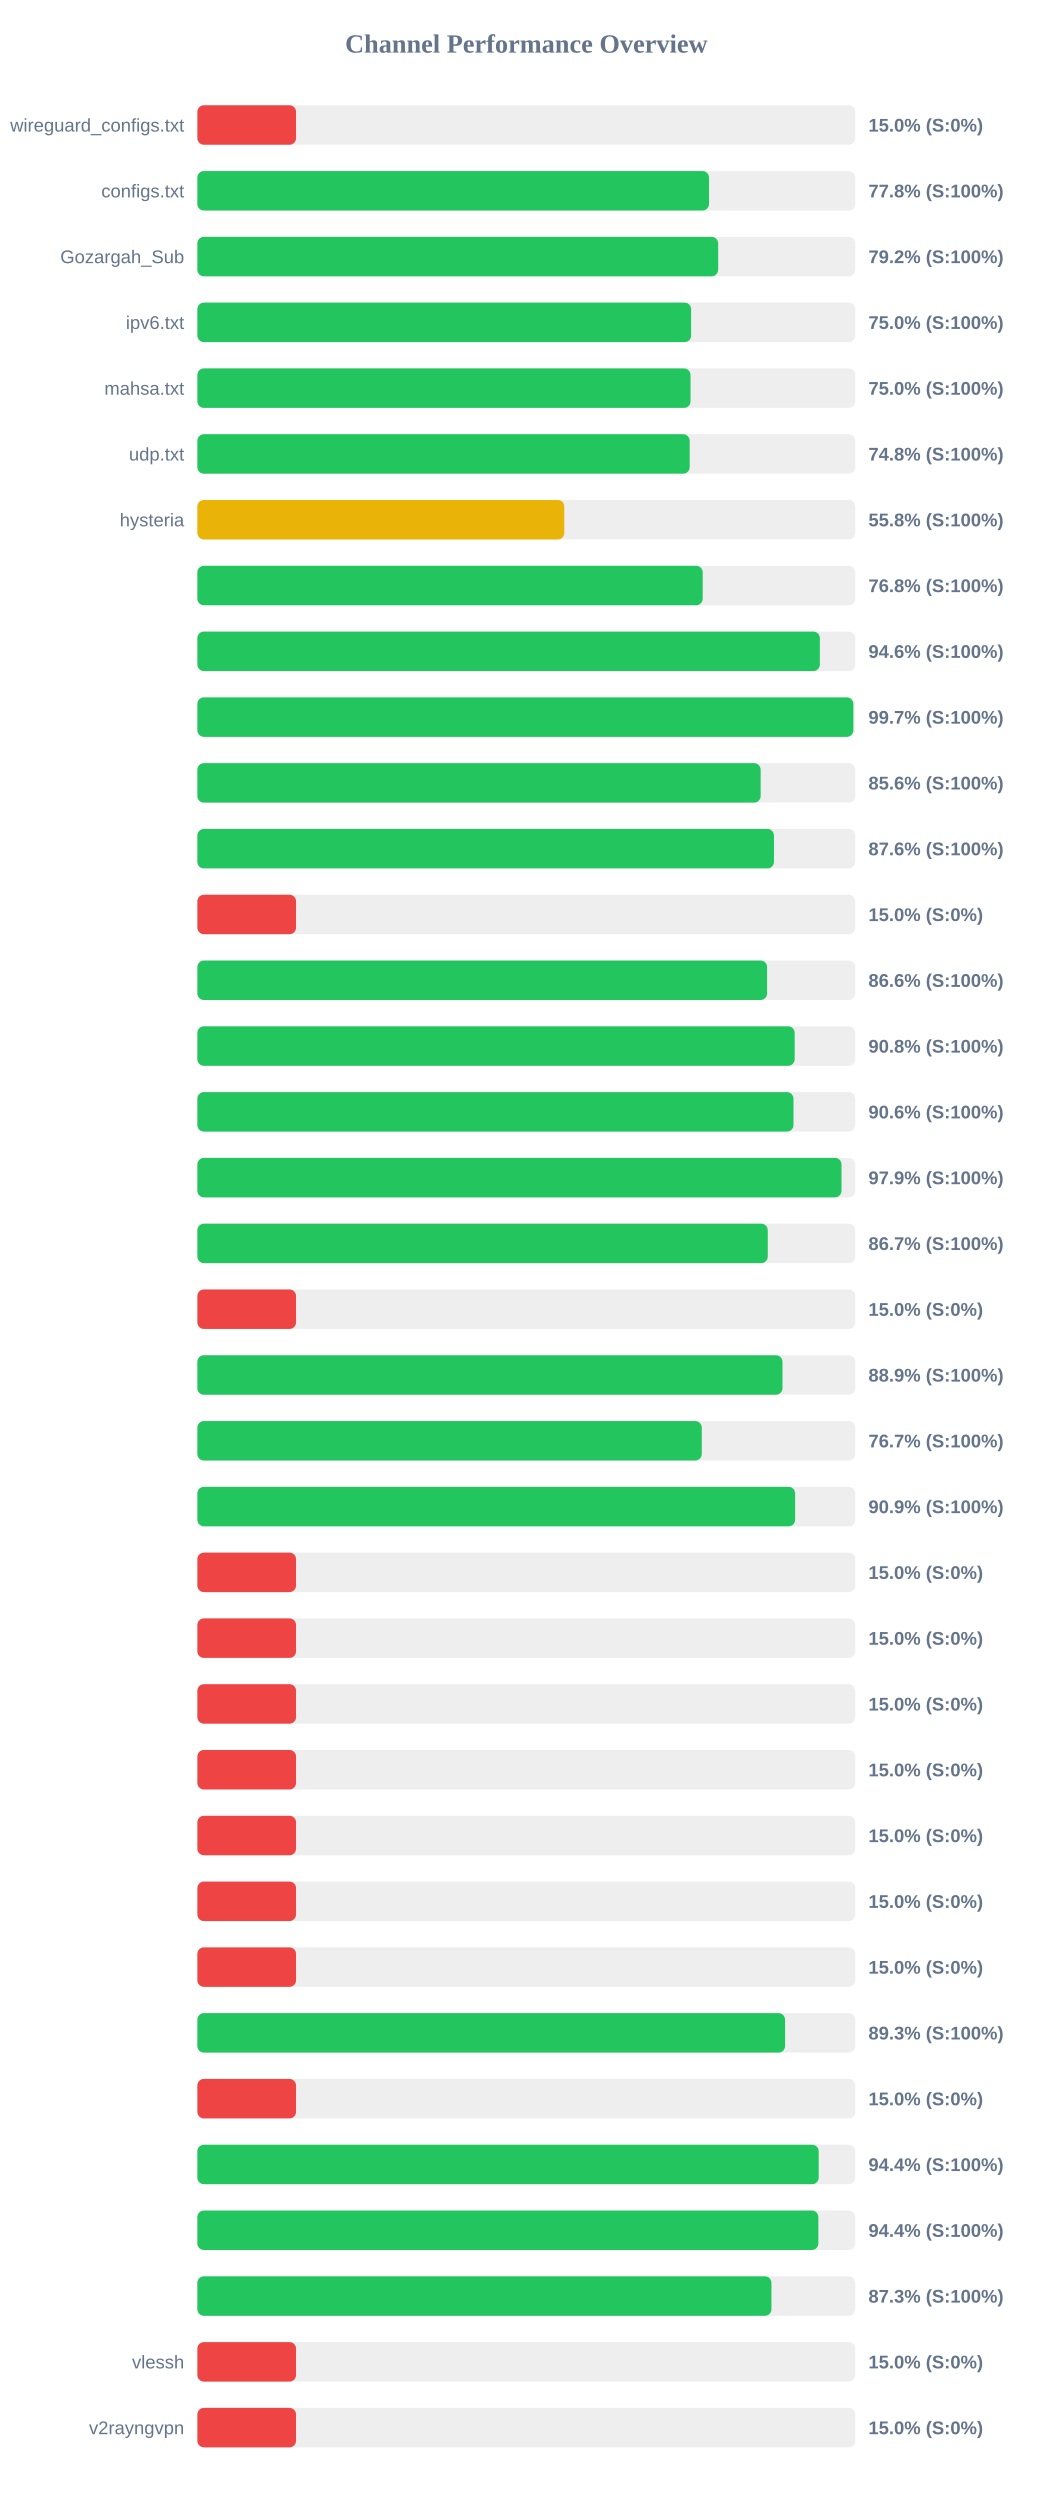
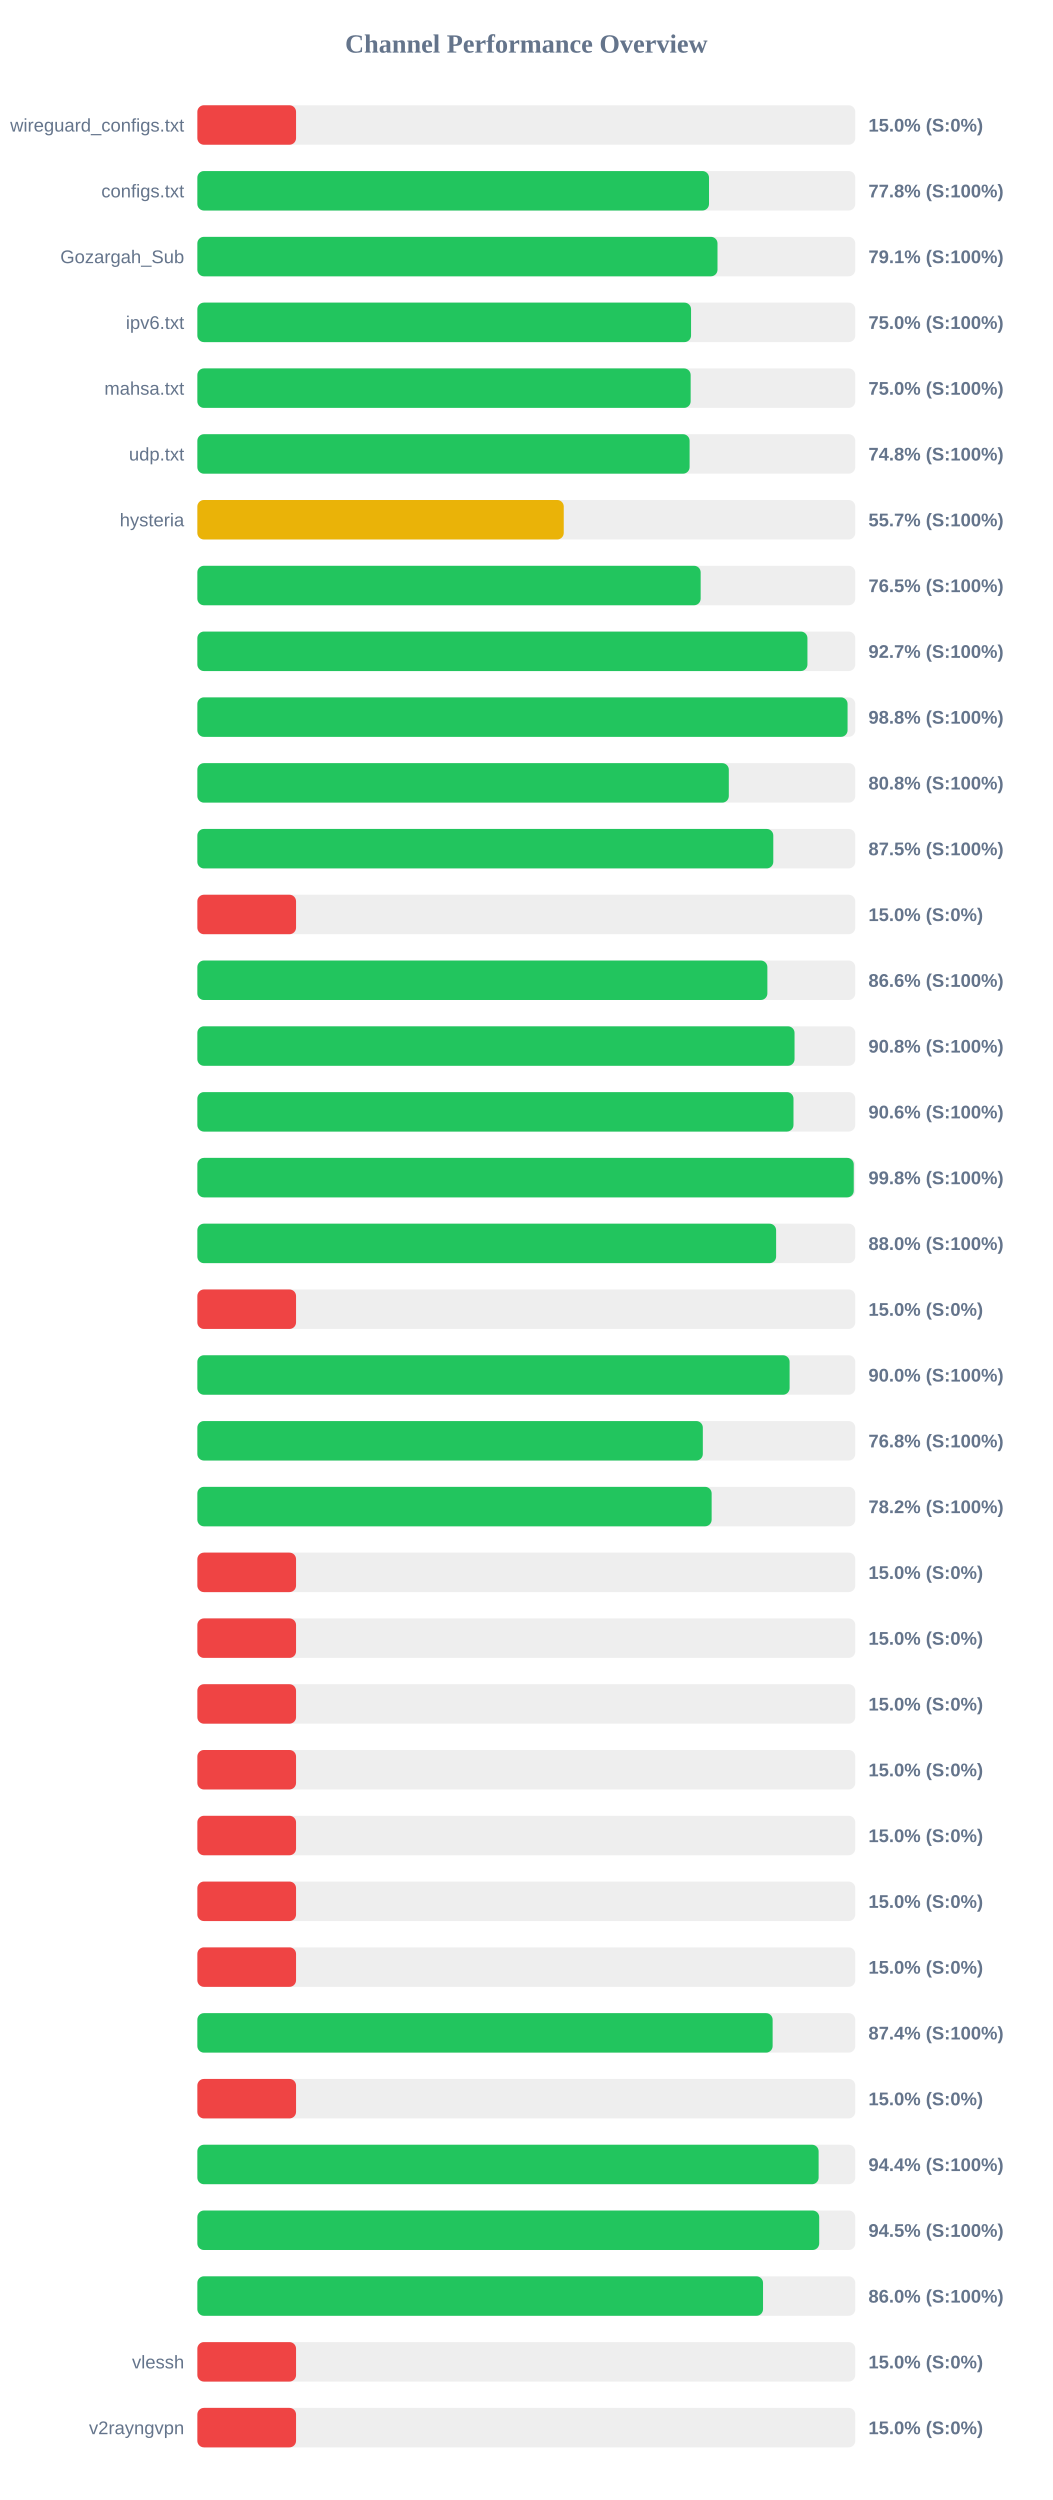
<svg xmlns="http://www.w3.org/2000/svg" width="800" height="1900" version="1.1">
  <style>
        .row { font: 14px Arial; fill: #64748b; }
        .score { font: bold 14px Arial; fill: #64748b; }
    </style>
  <text x="400" y="40" text-anchor="middle" font-size="20px" font-weight="bold" fill="#64748b">Channel Performance Overview</text>
  <rect x="150" y="80" width="500" height="30" fill="#eee" rx="5" />
  <rect x="150" y="80" width="75.0" height="30" fill="#ef4444" rx="5" />
  <text x="140" y="100" text-anchor="end" class="row">wireguard_configs.txt</text>
  <text x="660" y="100" text-anchor="start" class="score">15.0% (S:0%)</text>
  <rect x="150" y="130" width="500" height="30" fill="#eee" rx="5" />
  <rect x="150" y="130" width="388.85" height="30" fill="#22c55e" rx="5" />
  <text x="140" y="150" text-anchor="end" class="row">configs.txt</text>
  <text x="660" y="150" text-anchor="start" class="score">77.8% (S:100%)</text>
  <rect x="150" y="180" width="500" height="30" fill="#eee" rx="5" />
-   <rect x="150" y="180" width="395.8" height="30" fill="#22c55e" rx="5" />
+   <rect x="150" y="180" width="395.3" height="30" fill="#22c55e" rx="5" />
  <text x="140" y="200" text-anchor="end" class="row">Gozargah_Sub</text>
-   <text x="660" y="200" text-anchor="start" class="score">79.2% (S:100%)</text>
+   <text x="660" y="200" text-anchor="start" class="score">79.1% (S:100%)</text>
  <rect x="150" y="230" width="500" height="30" fill="#eee" rx="5" />
-   <rect x="150" y="230" width="375.25" height="30" fill="#22c55e" rx="5" />
+   <rect x="150" y="230" width="375.2" height="30" fill="#22c55e" rx="5" />
  <text x="140" y="250" text-anchor="end" class="row">ipv6.txt</text>
  <text x="660" y="250" text-anchor="start" class="score">75.0% (S:100%)</text>
  <rect x="150" y="280" width="500" height="30" fill="#eee" rx="5" />
-   <rect x="150" y="280" width="374.8" height="30" fill="#22c55e" rx="5" />
+   <rect x="150" y="280" width="374.9" height="30" fill="#22c55e" rx="5" />
  <text x="140" y="300" text-anchor="end" class="row">mahsa.txt</text>
  <text x="660" y="300" text-anchor="start" class="score">75.0% (S:100%)</text>
  <rect x="150" y="330" width="500" height="30" fill="#eee" rx="5" />
-   <rect x="150" y="330" width="374.15" height="30" fill="#22c55e" rx="5" />
+   <rect x="150" y="330" width="374.1" height="30" fill="#22c55e" rx="5" />
  <text x="140" y="350" text-anchor="end" class="row">udp.txt</text>
  <text x="660" y="350" text-anchor="start" class="score">74.8% (S:100%)</text>
  <rect x="150" y="380" width="500" height="30" fill="#eee" rx="5" />
-   <rect x="150" y="380" width="278.85" height="30" fill="#eab308" rx="5" />
+   <rect x="150" y="380" width="278.45" height="30" fill="#eab308" rx="5" />
  <text x="140" y="400" text-anchor="end" class="row">hysteria</text>
-   <text x="660" y="400" text-anchor="start" class="score">55.8% (S:100%)</text>
+   <text x="660" y="400" text-anchor="start" class="score">55.7% (S:100%)</text>
  <rect x="150" y="430" width="500" height="30" fill="#eee" rx="5" />
-   <rect x="150" y="430" width="384.05" height="30" fill="#22c55e" rx="5" />
+   <rect x="150" y="430" width="382.5" height="30" fill="#22c55e" rx="5" />
  <text x="140" y="450" text-anchor="end" class="row" />
-   <text x="660" y="450" text-anchor="start" class="score">76.8% (S:100%)</text>
+   <text x="660" y="450" text-anchor="start" class="score">76.5% (S:100%)</text>
  <rect x="150" y="480" width="500" height="30" fill="#eee" rx="5" />
-   <rect x="150" y="480" width="473.1" height="30" fill="#22c55e" rx="5" />
+   <rect x="150" y="480" width="463.65" height="30" fill="#22c55e" rx="5" />
  <text x="140" y="500" text-anchor="end" class="row" />
-   <text x="660" y="500" text-anchor="start" class="score">94.6% (S:100%)</text>
+   <text x="660" y="500" text-anchor="start" class="score">92.7% (S:100%)</text>
  <rect x="150" y="530" width="500" height="30" fill="#eee" rx="5" />
-   <rect x="150" y="530" width="498.55" height="30" fill="#22c55e" rx="5" />
+   <rect x="150" y="530" width="494.15" height="30" fill="#22c55e" rx="5" />
  <text x="140" y="550" text-anchor="end" class="row" />
-   <text x="660" y="550" text-anchor="start" class="score">99.7% (S:100%)</text>
+   <text x="660" y="550" text-anchor="start" class="score">98.8% (S:100%)</text>
  <rect x="150" y="580" width="500" height="30" fill="#eee" rx="5" />
-   <rect x="150" y="580" width="428.1" height="30" fill="#22c55e" rx="5" />
+   <rect x="150" y="580" width="403.9" height="30" fill="#22c55e" rx="5" />
  <text x="140" y="600" text-anchor="end" class="row" />
-   <text x="660" y="600" text-anchor="start" class="score">85.6% (S:100%)</text>
+   <text x="660" y="600" text-anchor="start" class="score">80.8% (S:100%)</text>
  <rect x="150" y="630" width="500" height="30" fill="#eee" rx="5" />
-   <rect x="150" y="630" width="438.2" height="30" fill="#22c55e" rx="5" />
+   <rect x="150" y="630" width="437.7" height="30" fill="#22c55e" rx="5" />
  <text x="140" y="650" text-anchor="end" class="row" />
-   <text x="660" y="650" text-anchor="start" class="score">87.6% (S:100%)</text>
+   <text x="660" y="650" text-anchor="start" class="score">87.5% (S:100%)</text>
  <rect x="150" y="680" width="500" height="30" fill="#eee" rx="5" />
  <rect x="150" y="680" width="75.0" height="30" fill="#ef4444" rx="5" />
  <text x="140" y="700" text-anchor="end" class="row" />
  <text x="660" y="700" text-anchor="start" class="score">15.0% (S:0%)</text>
  <rect x="150" y="730" width="500" height="30" fill="#eee" rx="5" />
-   <rect x="150" y="730" width="433.0" height="30" fill="#22c55e" rx="5" />
+   <rect x="150" y="730" width="433.2" height="30" fill="#22c55e" rx="5" />
  <text x="140" y="750" text-anchor="end" class="row" />
  <text x="660" y="750" text-anchor="start" class="score">86.6% (S:100%)</text>
  <rect x="150" y="780" width="500" height="30" fill="#eee" rx="5" />
-   <rect x="150" y="780" width="453.95" height="30" fill="#22c55e" rx="5" />
+   <rect x="150" y="780" width="453.85" height="30" fill="#22c55e" rx="5" />
  <text x="140" y="800" text-anchor="end" class="row" />
  <text x="660" y="800" text-anchor="start" class="score">90.8% (S:100%)</text>
  <rect x="150" y="830" width="500" height="30" fill="#eee" rx="5" />
  <rect x="150" y="830" width="453.05" height="30" fill="#22c55e" rx="5" />
  <text x="140" y="850" text-anchor="end" class="row" />
  <text x="660" y="850" text-anchor="start" class="score">90.6% (S:100%)</text>
  <rect x="150" y="880" width="500" height="30" fill="#eee" rx="5" />
-   <rect x="150" y="880" width="489.55" height="30" fill="#22c55e" rx="5" />
+   <rect x="150" y="880" width="498.85" height="30" fill="#22c55e" rx="5" />
  <text x="140" y="900" text-anchor="end" class="row" />
-   <text x="660" y="900" text-anchor="start" class="score">97.9% (S:100%)</text>
+   <text x="660" y="900" text-anchor="start" class="score">99.8% (S:100%)</text>
  <rect x="150" y="930" width="500" height="30" fill="#eee" rx="5" />
-   <rect x="150" y="930" width="433.5" height="30" fill="#22c55e" rx="5" />
+   <rect x="150" y="930" width="439.85" height="30" fill="#22c55e" rx="5" />
  <text x="140" y="950" text-anchor="end" class="row" />
-   <text x="660" y="950" text-anchor="start" class="score">86.7% (S:100%)</text>
+   <text x="660" y="950" text-anchor="start" class="score">88.0% (S:100%)</text>
  <rect x="150" y="980" width="500" height="30" fill="#eee" rx="5" />
  <rect x="150" y="980" width="75.0" height="30" fill="#ef4444" rx="5" />
  <text x="140" y="1000" text-anchor="end" class="row" />
  <text x="660" y="1000" text-anchor="start" class="score">15.0% (S:0%)</text>
  <rect x="150" y="1030" width="500" height="30" fill="#eee" rx="5" />
-   <rect x="150" y="1030" width="444.7" height="30" fill="#22c55e" rx="5" />
+   <rect x="150" y="1030" width="450.1" height="30" fill="#22c55e" rx="5" />
  <text x="140" y="1050" text-anchor="end" class="row" />
-   <text x="660" y="1050" text-anchor="start" class="score">88.9% (S:100%)</text>
+   <text x="660" y="1050" text-anchor="start" class="score">90.0% (S:100%)</text>
  <rect x="150" y="1080" width="500" height="30" fill="#eee" rx="5" />
-   <rect x="150" y="1080" width="383.35" height="30" fill="#22c55e" rx="5" />
+   <rect x="150" y="1080" width="384.15" height="30" fill="#22c55e" rx="5" />
  <text x="140" y="1100" text-anchor="end" class="row" />
-   <text x="660" y="1100" text-anchor="start" class="score">76.7% (S:100%)</text>
+   <text x="660" y="1100" text-anchor="start" class="score">76.8% (S:100%)</text>
  <rect x="150" y="1130" width="500" height="30" fill="#eee" rx="5" />
-   <rect x="150" y="1130" width="454.3" height="30" fill="#22c55e" rx="5" />
+   <rect x="150" y="1130" width="390.85" height="30" fill="#22c55e" rx="5" />
  <text x="140" y="1150" text-anchor="end" class="row" />
-   <text x="660" y="1150" text-anchor="start" class="score">90.9% (S:100%)</text>
+   <text x="660" y="1150" text-anchor="start" class="score">78.2% (S:100%)</text>
  <rect x="150" y="1180" width="500" height="30" fill="#eee" rx="5" />
  <rect x="150" y="1180" width="75.0" height="30" fill="#ef4444" rx="5" />
  <text x="140" y="1200" text-anchor="end" class="row" />
  <text x="660" y="1200" text-anchor="start" class="score">15.0% (S:0%)</text>
  <rect x="150" y="1230" width="500" height="30" fill="#eee" rx="5" />
  <rect x="150" y="1230" width="75.0" height="30" fill="#ef4444" rx="5" />
  <text x="140" y="1250" text-anchor="end" class="row" />
  <text x="660" y="1250" text-anchor="start" class="score">15.0% (S:0%)</text>
  <rect x="150" y="1280" width="500" height="30" fill="#eee" rx="5" />
  <rect x="150" y="1280" width="75.0" height="30" fill="#ef4444" rx="5" />
  <text x="140" y="1300" text-anchor="end" class="row" />
  <text x="660" y="1300" text-anchor="start" class="score">15.0% (S:0%)</text>
  <rect x="150" y="1330" width="500" height="30" fill="#eee" rx="5" />
  <rect x="150" y="1330" width="75.0" height="30" fill="#ef4444" rx="5" />
  <text x="140" y="1350" text-anchor="end" class="row" />
  <text x="660" y="1350" text-anchor="start" class="score">15.0% (S:0%)</text>
  <rect x="150" y="1380" width="500" height="30" fill="#eee" rx="5" />
  <rect x="150" y="1380" width="75.0" height="30" fill="#ef4444" rx="5" />
  <text x="140" y="1400" text-anchor="end" class="row" />
  <text x="660" y="1400" text-anchor="start" class="score">15.0% (S:0%)</text>
  <rect x="150" y="1430" width="500" height="30" fill="#eee" rx="5" />
  <rect x="150" y="1430" width="75.0" height="30" fill="#ef4444" rx="5" />
  <text x="140" y="1450" text-anchor="end" class="row" />
  <text x="660" y="1450" text-anchor="start" class="score">15.0% (S:0%)</text>
  <rect x="150" y="1480" width="500" height="30" fill="#eee" rx="5" />
  <rect x="150" y="1480" width="75.0" height="30" fill="#ef4444" rx="5" />
  <text x="140" y="1500" text-anchor="end" class="row" />
  <text x="660" y="1500" text-anchor="start" class="score">15.0% (S:0%)</text>
  <rect x="150" y="1530" width="500" height="30" fill="#eee" rx="5" />
-   <rect x="150" y="1530" width="446.65" height="30" fill="#22c55e" rx="5" />
+   <rect x="150" y="1530" width="437.2" height="30" fill="#22c55e" rx="5" />
  <text x="140" y="1550" text-anchor="end" class="row" />
-   <text x="660" y="1550" text-anchor="start" class="score">89.3% (S:100%)</text>
+   <text x="660" y="1550" text-anchor="start" class="score">87.4% (S:100%)</text>
  <rect x="150" y="1580" width="500" height="30" fill="#eee" rx="5" />
  <rect x="150" y="1580" width="75.0" height="30" fill="#ef4444" rx="5" />
  <text x="140" y="1600" text-anchor="end" class="row" />
  <text x="660" y="1600" text-anchor="start" class="score">15.0% (S:0%)</text>
  <rect x="150" y="1630" width="500" height="30" fill="#eee" rx="5" />
-   <rect x="150" y="1630" width="472.2" height="30" fill="#22c55e" rx="5" />
+   <rect x="150" y="1630" width="472.15" height="30" fill="#22c55e" rx="5" />
  <text x="140" y="1650" text-anchor="end" class="row" />
  <text x="660" y="1650" text-anchor="start" class="score">94.4% (S:100%)</text>
  <rect x="150" y="1680" width="500" height="30" fill="#eee" rx="5" />
-   <rect x="150" y="1680" width="471.95" height="30" fill="#22c55e" rx="5" />
+   <rect x="150" y="1680" width="472.6" height="30" fill="#22c55e" rx="5" />
  <text x="140" y="1700" text-anchor="end" class="row" />
-   <text x="660" y="1700" text-anchor="start" class="score">94.4% (S:100%)</text>
+   <text x="660" y="1700" text-anchor="start" class="score">94.5% (S:100%)</text>
  <rect x="150" y="1730" width="500" height="30" fill="#eee" rx="5" />
-   <rect x="150" y="1730" width="436.3" height="30" fill="#22c55e" rx="5" />
+   <rect x="150" y="1730" width="429.9" height="30" fill="#22c55e" rx="5" />
  <text x="140" y="1750" text-anchor="end" class="row" />
-   <text x="660" y="1750" text-anchor="start" class="score">87.3% (S:100%)</text>
+   <text x="660" y="1750" text-anchor="start" class="score">86.0% (S:100%)</text>
  <rect x="150" y="1780" width="500" height="30" fill="#eee" rx="5" />
  <rect x="150" y="1780" width="75.0" height="30" fill="#ef4444" rx="5" />
  <text x="140" y="1800" text-anchor="end" class="row">vlessh</text>
  <text x="660" y="1800" text-anchor="start" class="score">15.0% (S:0%)</text>
  <rect x="150" y="1830" width="500" height="30" fill="#eee" rx="5" />
  <rect x="150" y="1830" width="75.0" height="30" fill="#ef4444" rx="5" />
  <text x="140" y="1850" text-anchor="end" class="row">v2rayngvpn</text>
  <text x="660" y="1850" text-anchor="start" class="score">15.0% (S:0%)</text>
</svg>
